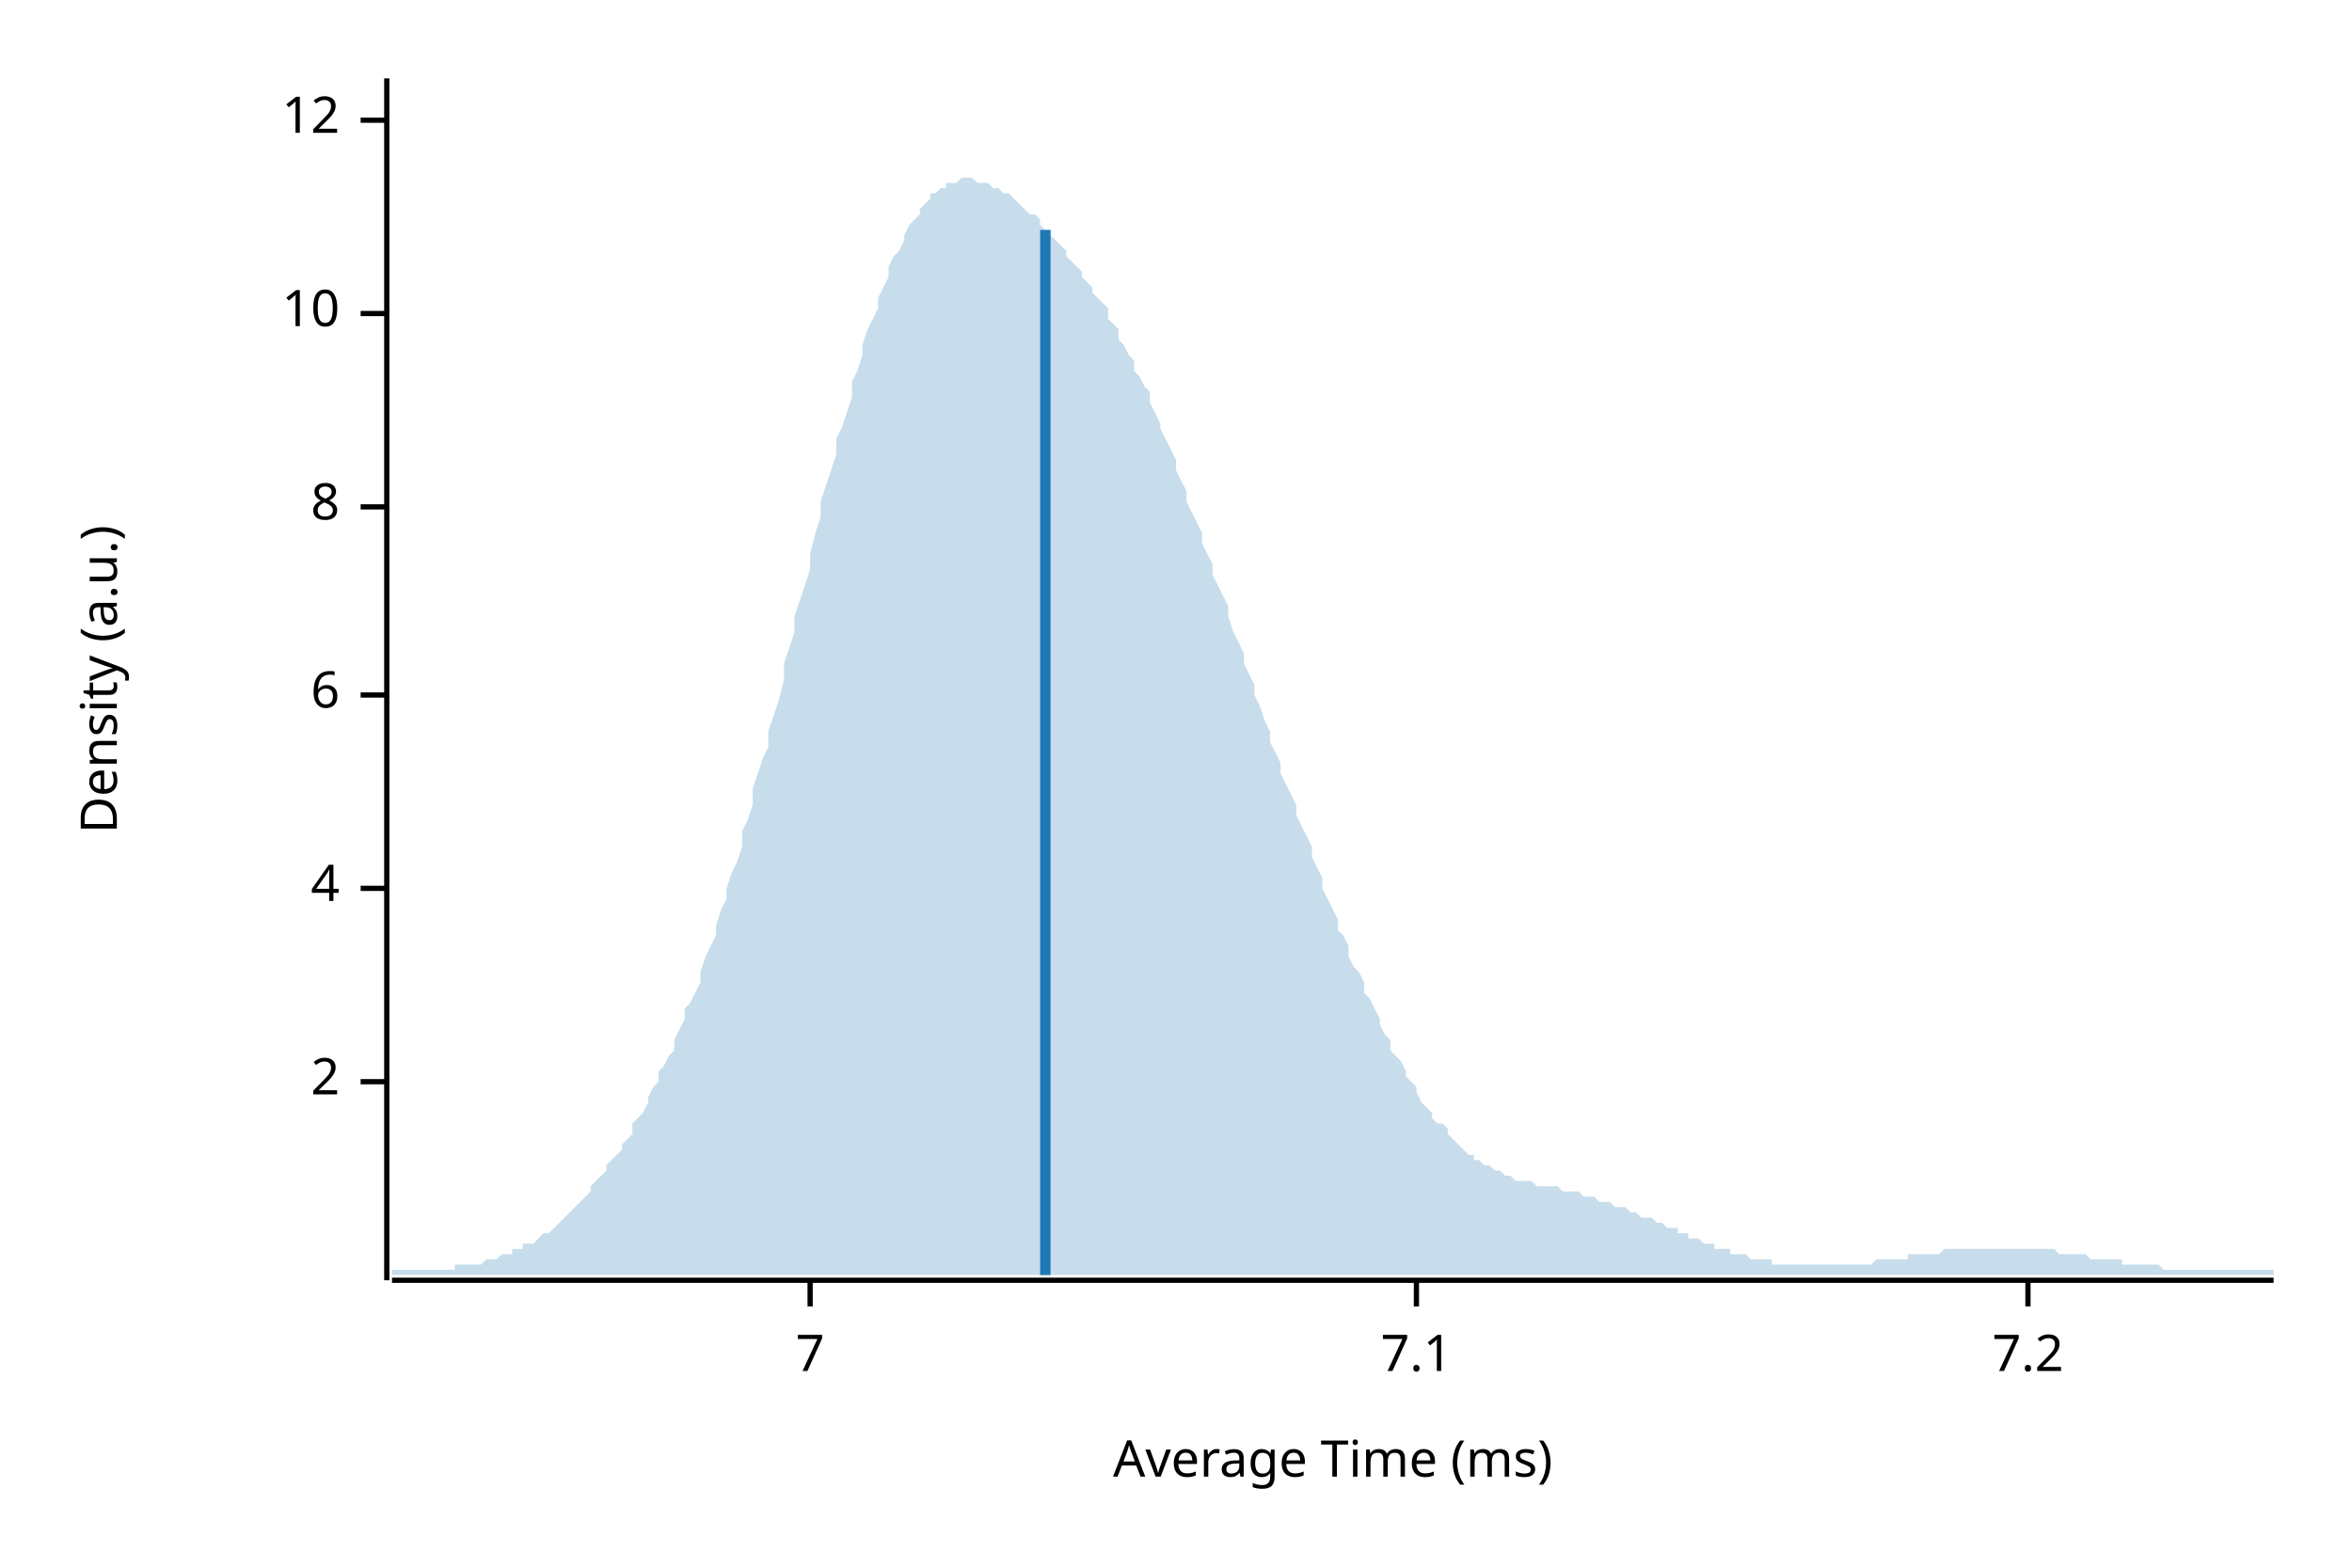
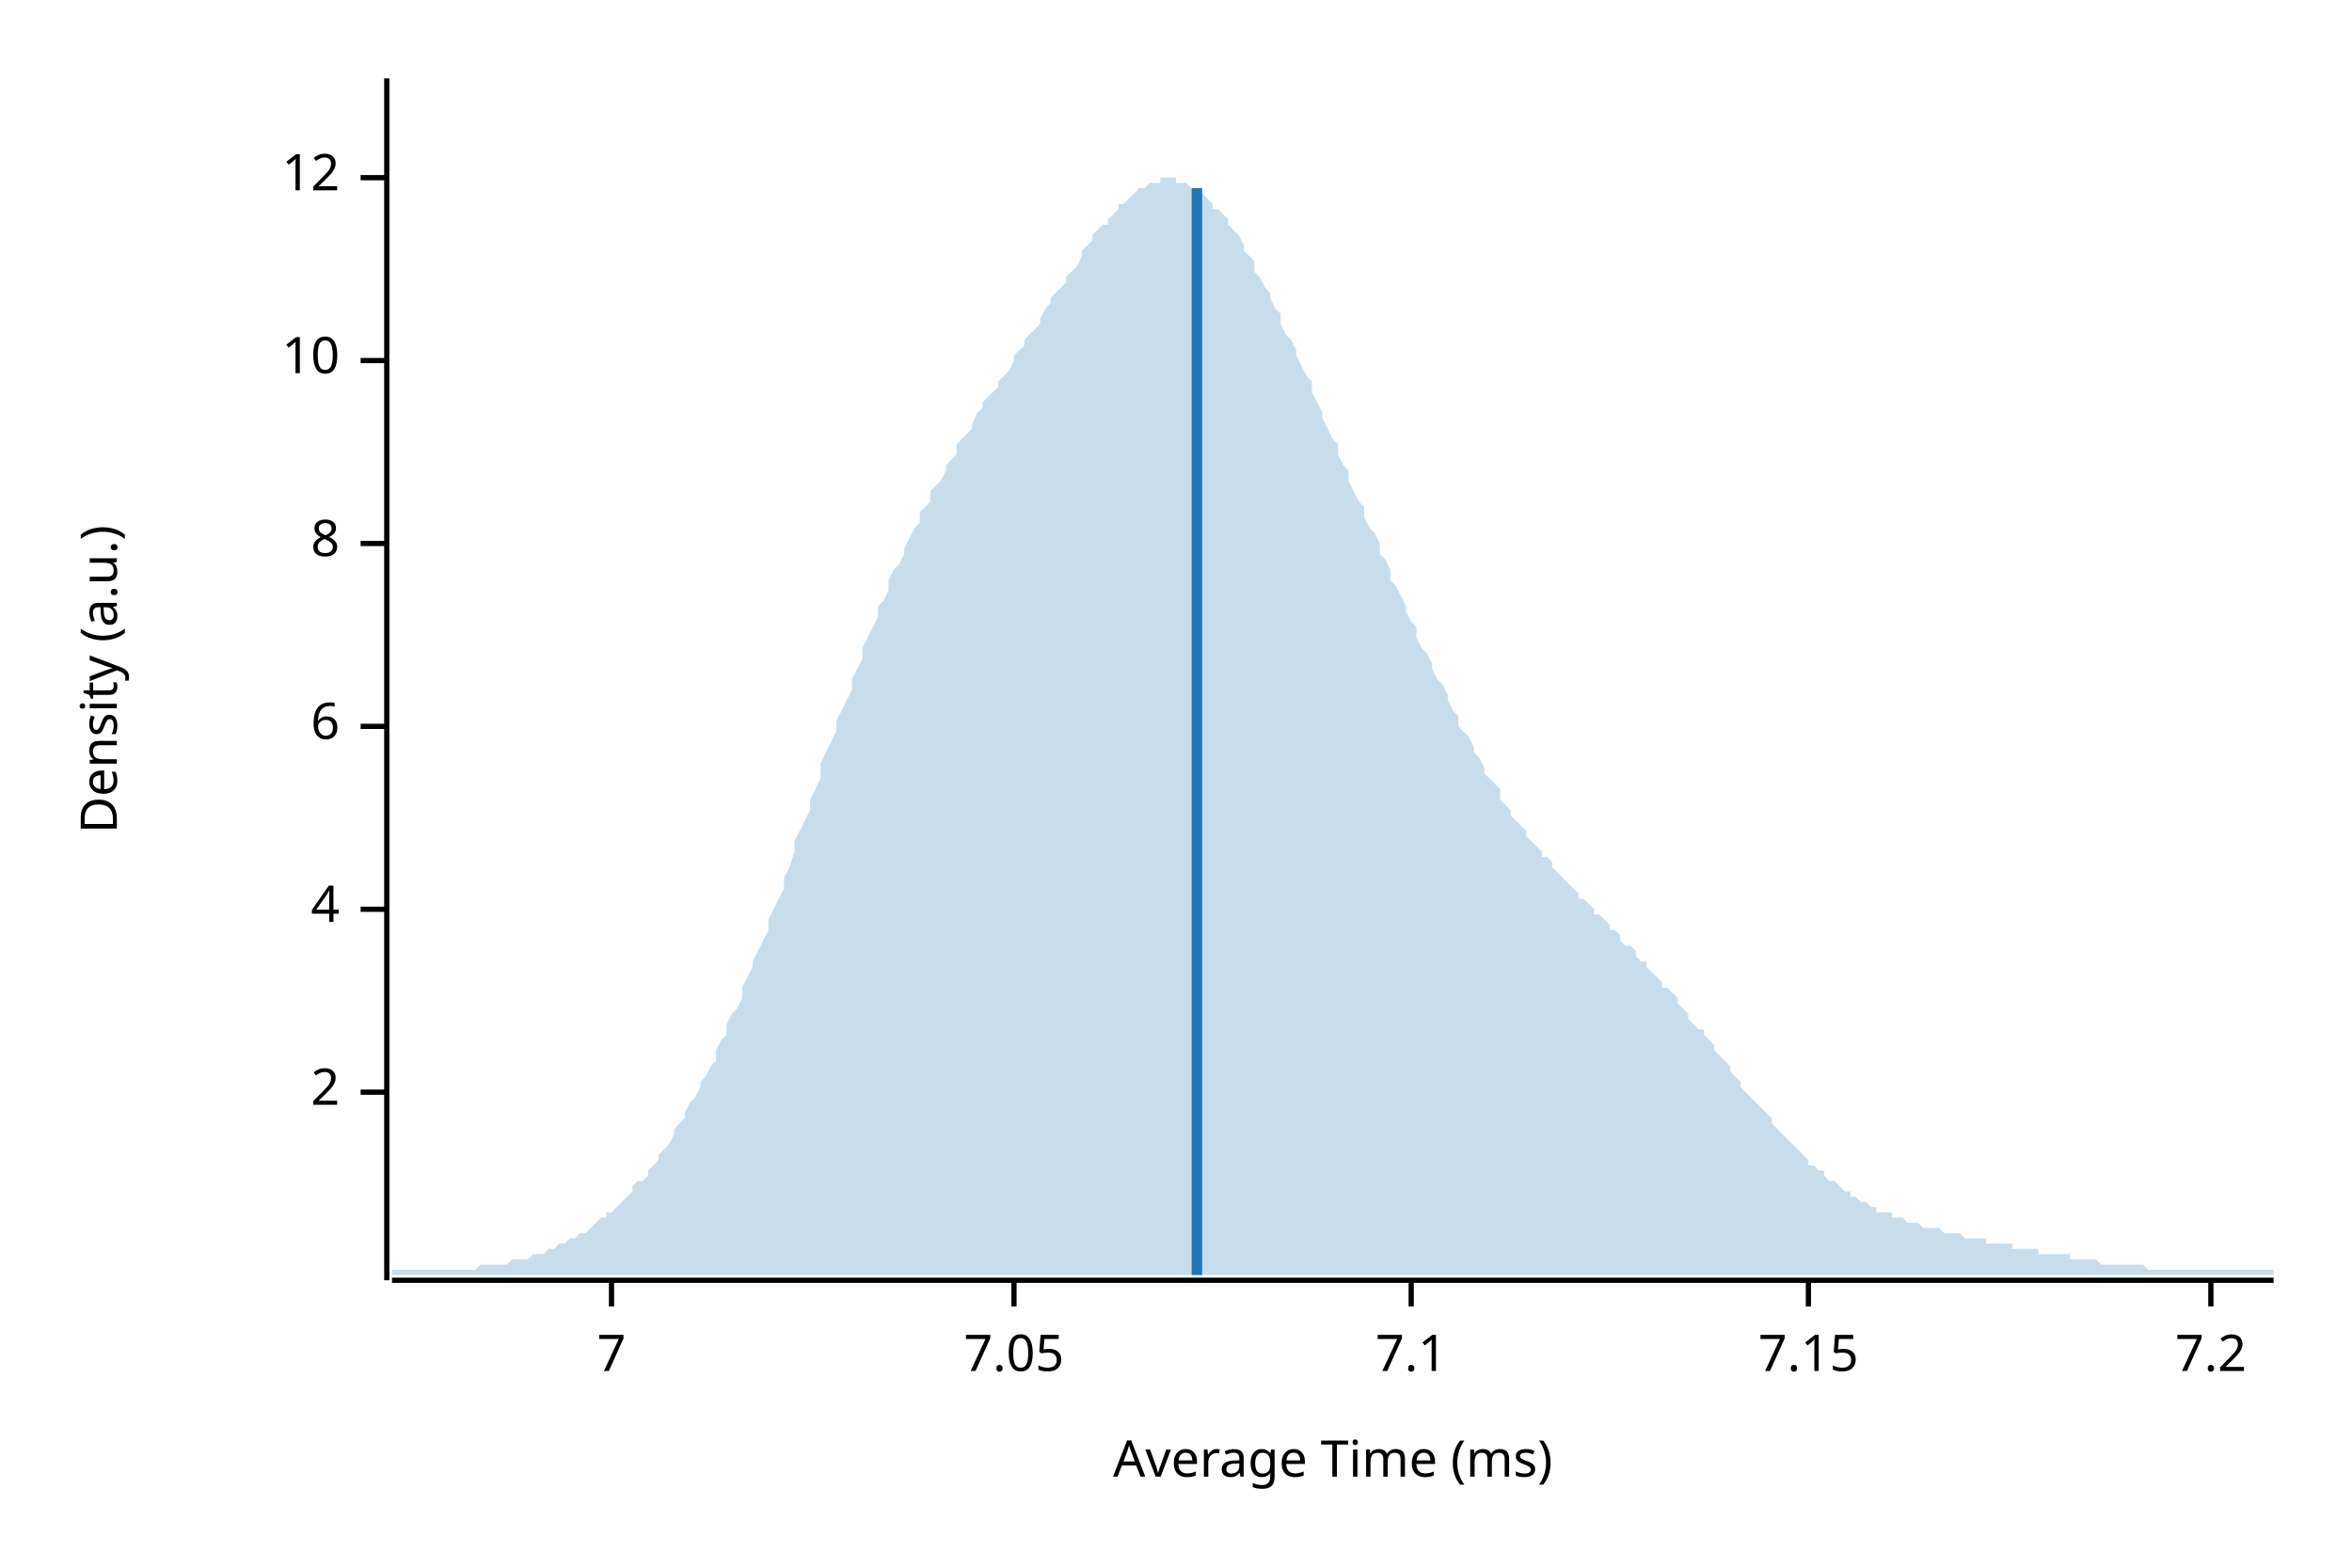
<svg xmlns="http://www.w3.org/2000/svg" width="450" height="300" viewBox="0 0 450 300">
  <text x="15" y="130" dy="0.76em" text-anchor="middle" font-family="sans-serif" font-size="9.677" opacity="1" fill="#000000" transform="rotate(270, 15, 130)">
Density (a.u.)
</text>
  <text x="255" y="285" dy="-0.5ex" text-anchor="middle" font-family="sans-serif" font-size="9.677" opacity="1" fill="#000000">
Average Time (ms)
</text>
  <polyline fill="none" opacity="1" stroke="#000000" stroke-width="1" points="74,15 74,245 " />
-   <text x="65" y="207" dy="0.5ex" text-anchor="end" font-family="sans-serif" font-size="9.677" opacity="1" fill="#000000">
+   <text x="65" y="209" dy="0.5ex" text-anchor="end" font-family="sans-serif" font-size="9.677" opacity="1" fill="#000000">
2
</text>
-   <polyline fill="none" opacity="1" stroke="#000000" stroke-width="1" points="69,207 74,207 " />
-   <text x="65" y="170" dy="0.5ex" text-anchor="end" font-family="sans-serif" font-size="9.677" opacity="1" fill="#000000">
+   <polyline fill="none" opacity="1" stroke="#000000" stroke-width="1" points="69,209 74,209 " />
+   <text x="65" y="174" dy="0.5ex" text-anchor="end" font-family="sans-serif" font-size="9.677" opacity="1" fill="#000000">
4
</text>
-   <polyline fill="none" opacity="1" stroke="#000000" stroke-width="1" points="69,170 74,170 " />
-   <text x="65" y="133" dy="0.5ex" text-anchor="end" font-family="sans-serif" font-size="9.677" opacity="1" fill="#000000">
+   <polyline fill="none" opacity="1" stroke="#000000" stroke-width="1" points="69,174 74,174 " />
+   <text x="65" y="139" dy="0.5ex" text-anchor="end" font-family="sans-serif" font-size="9.677" opacity="1" fill="#000000">
6
</text>
-   <polyline fill="none" opacity="1" stroke="#000000" stroke-width="1" points="69,133 74,133 " />
-   <text x="65" y="97" dy="0.5ex" text-anchor="end" font-family="sans-serif" font-size="9.677" opacity="1" fill="#000000">
+   <polyline fill="none" opacity="1" stroke="#000000" stroke-width="1" points="69,139 74,139 " />
+   <text x="65" y="104" dy="0.5ex" text-anchor="end" font-family="sans-serif" font-size="9.677" opacity="1" fill="#000000">
8
</text>
-   <polyline fill="none" opacity="1" stroke="#000000" stroke-width="1" points="69,97 74,97 " />
-   <text x="65" y="60" dy="0.5ex" text-anchor="end" font-family="sans-serif" font-size="9.677" opacity="1" fill="#000000">
+   <polyline fill="none" opacity="1" stroke="#000000" stroke-width="1" points="69,104 74,104 " />
+   <text x="65" y="69" dy="0.5ex" text-anchor="end" font-family="sans-serif" font-size="9.677" opacity="1" fill="#000000">
10
</text>
-   <polyline fill="none" opacity="1" stroke="#000000" stroke-width="1" points="69,60 74,60 " />
-   <text x="65" y="23" dy="0.5ex" text-anchor="end" font-family="sans-serif" font-size="9.677" opacity="1" fill="#000000">
+   <polyline fill="none" opacity="1" stroke="#000000" stroke-width="1" points="69,69 74,69 " />
+   <text x="65" y="34" dy="0.5ex" text-anchor="end" font-family="sans-serif" font-size="9.677" opacity="1" fill="#000000">
12
</text>
-   <polyline fill="none" opacity="1" stroke="#000000" stroke-width="1" points="69,23 74,23 " />
+   <polyline fill="none" opacity="1" stroke="#000000" stroke-width="1" points="69,34 74,34 " />
  <polyline fill="none" opacity="1" stroke="#000000" stroke-width="1" points="75,245 435,245 " />
-   <text x="155" y="255" dy="0.76em" text-anchor="middle" font-family="sans-serif" font-size="9.677" opacity="1" fill="#000000">
+   <text x="117" y="255" dy="0.76em" text-anchor="middle" font-family="sans-serif" font-size="9.677" opacity="1" fill="#000000">
7
</text>
-   <polyline fill="none" opacity="1" stroke="#000000" stroke-width="1" points="155,245 155,250 " />
-   <text x="271" y="255" dy="0.76em" text-anchor="middle" font-family="sans-serif" font-size="9.677" opacity="1" fill="#000000">
+   <polyline fill="none" opacity="1" stroke="#000000" stroke-width="1" points="117,245 117,250 " />
+   <text x="194" y="255" dy="0.76em" text-anchor="middle" font-family="sans-serif" font-size="9.677" opacity="1" fill="#000000">
+ 7.05
+ </text>
+   <polyline fill="none" opacity="1" stroke="#000000" stroke-width="1" points="194,245 194,250 " />
+   <text x="270" y="255" dy="0.76em" text-anchor="middle" font-family="sans-serif" font-size="9.677" opacity="1" fill="#000000">
7.1
</text>
-   <polyline fill="none" opacity="1" stroke="#000000" stroke-width="1" points="271,245 271,250 " />
-   <text x="388" y="255" dy="0.76em" text-anchor="middle" font-family="sans-serif" font-size="9.677" opacity="1" fill="#000000">
+   <polyline fill="none" opacity="1" stroke="#000000" stroke-width="1" points="270,245 270,250 " />
+   <text x="346" y="255" dy="0.76em" text-anchor="middle" font-family="sans-serif" font-size="9.677" opacity="1" fill="#000000">
+ 7.15
+ </text>
+   <polyline fill="none" opacity="1" stroke="#000000" stroke-width="1" points="346,245 346,250 " />
+   <text x="423" y="255" dy="0.76em" text-anchor="middle" font-family="sans-serif" font-size="9.677" opacity="1" fill="#000000">
7.2
</text>
-   <polyline fill="none" opacity="1" stroke="#000000" stroke-width="1" points="388,245 388,250 " />
-   <polygon opacity="0.25" fill="#1F78B4" points="75,243 75,243 76,243 77,243 77,243 78,243 79,243 80,243 80,243 81,243 82,243 82,243 83,243 84,243 85,243 85,243 86,243 87,243 87,242 88,242 89,242 90,242 90,242 91,242 92,242 93,241 93,241 94,241 95,241 95,241 96,240 97,240 98,240 98,239 99,239 100,239 100,238 101,238 102,238 103,237 103,237 104,236 105,236 106,235 106,235 107,234 108,233 108,233 109,232 110,231 111,230 111,230 112,229 113,228 113,227 114,226 115,225 116,224 116,223 117,222 118,221 119,220 119,219 120,218 121,217 121,215 122,214 123,213 124,211 124,210 125,208 126,207 126,205 127,204 128,202 129,201 129,199 130,197 131,195 131,193 132,192 133,190 134,188 134,186 135,183 136,181 137,179 137,177 138,174 139,172 139,170 140,167 141,165 142,162 142,159 143,157 144,154 144,151 145,148 146,145 147,143 147,140 148,137 149,134 150,130 150,127 151,124 152,121 152,118 153,115 154,112 155,109 155,106 156,102 157,99 157,96 158,93 159,90 160,87 160,84 161,82 162,79 163,76 163,73 164,71 165,68 165,66 166,63 167,61 168,59 168,57 169,55 170,53 170,51 171,49 172,48 173,46 173,45 174,43 175,42 176,41 176,40 177,39 178,38 178,37 179,37 180,36 181,36 181,35 182,35 183,35 183,35 184,34 185,34 186,34 186,34 187,35 188,35 188,35 189,35 190,36 191,36 191,36 192,37 193,37 194,38 194,38 195,39 196,40 196,40 197,41 198,41 199,42 199,43 200,44 201,44 201,45 202,46 203,47 204,48 204,49 205,50 206,51 207,52 207,53 208,54 209,55 209,56 210,57 211,58 212,59 212,61 213,62 214,63 214,65 215,66 216,68 217,69 217,71 218,72 219,74 220,75 220,77 221,79 222,81 222,82 223,84 224,86 225,88 225,90 226,92 227,94 227,96 228,98 229,100 230,102 230,104 231,106 232,108 232,110 233,112 234,114 235,116 235,118 236,121 237,123 238,125 238,127 239,129 240,131 240,133 241,135 242,138 243,140 243,142 244,144 245,146 245,148 246,150 247,152 248,154 248,156 249,158 250,160 251,162 251,164 252,166 253,168 253,170 254,172 255,174 256,176 256,178 257,179 258,181 258,183 259,185 260,186 261,188 261,190 262,191 263,193 264,195 264,196 265,198 266,199 266,201 267,202 268,203 269,205 269,206 270,207 271,208 271,209 272,211 273,212 274,213 274,214 275,215 276,215 277,216 277,217 278,218 279,219 279,219 280,220 281,221 282,221 282,222 283,222 284,223 284,223 285,223 286,224 287,224 287,224 288,225 289,225 289,225 290,226 291,226 292,226 292,226 293,226 294,227 295,227 295,227 296,227 297,227 297,227 298,227 299,228 300,228 300,228 301,228 302,228 302,228 303,229 304,229 305,229 305,229 306,230 307,230 308,230 308,230 309,231 310,231 310,231 311,231 312,232 313,232 313,232 314,233 315,233 315,233 316,233 317,234 318,234 318,234 319,235 320,235 321,235 321,236 322,236 323,236 323,237 324,237 325,237 326,238 326,238 327,238 328,238 328,239 329,239 330,239 331,239 331,240 332,240 333,240 333,240 334,240 335,241 336,241 336,241 337,241 338,241 339,241 339,242 340,242 341,242 341,242 342,242 343,242 344,242 344,242 345,242 346,242 346,242 347,242 348,242 349,242 349,242 350,242 351,242 352,242 352,242 353,242 354,242 354,242 355,242 356,242 357,242 357,242 358,242 359,241 359,241 360,241 361,241 362,241 362,241 363,241 364,241 365,241 365,240 366,240 367,240 367,240 368,240 369,240 370,240 370,240 371,240 372,239 372,239 373,239 374,239 375,239 375,239 376,239 377,239 378,239 378,239 379,239 380,239 380,239 381,239 382,239 383,239 383,239 384,239 385,239 385,239 386,239 387,239 388,239 388,239 389,239 390,239 390,239 391,239 392,239 393,239 393,239 394,240 395,240 396,240 396,240 397,240 398,240 398,240 399,240 400,241 401,241 401,241 402,241 403,241 403,241 404,241 405,241 406,241 406,242 407,242 408,242 409,242 409,242 410,242 411,242 411,242 412,242 413,242 414,243 414,243 415,243 416,243 416,243 417,243 418,243 419,243 419,243 420,243 421,243 422,243 422,243 423,243 424,243 424,243 425,243 426,243 427,243 427,243 428,243 429,243 429,243 430,243 431,243 432,243 432,243 433,243 434,243 435,243 435,244 75,244 " />
-   <polyline fill="none" opacity="1" stroke="#1F78B4" stroke-width="2" points="200,244 200,44 " />
+   <polyline fill="none" opacity="1" stroke="#000000" stroke-width="1" points="423,245 423,250 " />
+   <polygon opacity="0.25" fill="#1F78B4" points="75,243 75,243 76,243 77,243 77,243 78,243 79,243 80,243 80,243 81,243 82,243 82,243 83,243 84,243 85,243 85,243 86,243 87,243 87,243 88,243 89,243 90,243 90,243 91,243 92,242 93,242 93,242 94,242 95,242 95,242 96,242 97,242 98,241 98,241 99,241 100,241 100,241 101,241 102,240 103,240 103,240 104,240 105,239 106,239 106,239 107,238 108,238 108,238 109,237 110,237 111,236 111,236 112,236 113,235 113,235 114,234 115,233 116,233 116,232 117,232 118,231 119,230 119,230 120,229 121,228 121,227 122,226 123,226 124,225 124,224 125,223 126,222 126,221 127,220 128,219 129,217 129,216 130,215 131,214 131,213 132,211 133,210 134,208 134,207 135,206 136,204 137,203 137,201 138,199 139,198 139,196 140,194 141,193 142,191 142,189 143,187 144,185 144,184 145,182 146,180 147,178 147,176 148,174 149,172 150,170 150,168 151,166 152,163 152,161 153,159 154,157 155,155 155,153 156,151 157,149 157,146 158,144 159,142 160,140 160,138 161,136 162,134 163,132 163,130 164,128 165,126 165,124 166,122 167,120 168,118 168,116 169,115 170,113 170,111 171,109 172,108 173,106 173,105 174,103 175,101 176,100 176,98 177,97 178,96 178,94 179,93 180,92 181,90 181,89 182,88 183,87 183,85 184,84 185,83 186,82 186,81 187,79 188,78 188,77 189,76 190,75 191,74 191,73 192,72 193,71 194,69 194,68 195,67 196,66 196,65 197,64 198,63 199,62 199,61 200,59 201,58 201,57 202,56 203,55 204,54 204,53 205,52 206,51 207,49 207,48 208,47 209,46 209,45 210,44 211,43 212,43 212,42 213,41 214,40 214,39 215,39 216,38 217,37 217,37 218,36 219,36 220,35 220,35 221,35 222,35 222,34 223,34 224,34 225,34 225,35 226,35 227,35 227,35 228,36 229,36 230,37 230,37 231,38 232,39 232,40 233,40 234,41 235,42 235,43 236,44 237,45 238,47 238,48 239,49 240,50 240,52 241,53 242,55 243,56 243,57 244,59 245,60 245,62 246,64 247,65 248,67 248,68 249,70 250,72 251,73 251,75 252,77 253,79 253,80 254,82 255,84 256,85 256,87 257,89 258,90 258,92 259,94 260,96 261,97 261,99 262,101 263,102 264,104 264,106 265,107 266,109 266,111 267,112 268,114 269,116 269,117 270,119 271,120 271,122 272,124 273,125 274,127 274,128 275,130 276,131 277,133 277,134 278,136 279,137 279,139 280,140 281,141 282,143 282,144 283,145 284,147 284,148 285,149 286,150 287,151 287,153 288,154 289,155 289,156 290,157 291,158 292,159 292,160 293,161 294,162 295,163 295,164 296,164 297,165 297,166 298,167 299,168 300,169 300,169 301,170 302,171 302,172 303,172 304,173 305,174 305,175 306,175 307,176 308,177 308,178 309,178 310,179 310,180 311,181 312,181 313,182 313,183 314,184 315,184 315,185 316,186 317,187 318,188 318,189 319,189 320,190 321,191 321,192 322,193 323,194 323,195 324,196 325,197 326,197 326,198 327,199 328,200 328,201 329,202 330,203 331,204 331,205 332,206 333,207 333,208 334,209 335,210 336,211 336,211 337,212 338,213 339,214 339,215 340,216 341,217 341,217 342,218 343,219 344,220 344,220 345,221 346,222 346,223 347,223 348,224 349,224 349,225 350,226 351,226 352,227 352,227 353,228 354,228 354,229 355,229 356,230 357,230 357,230 358,231 359,231 359,232 360,232 361,232 362,232 362,233 363,233 364,233 365,234 365,234 366,234 367,234 367,234 368,235 369,235 370,235 370,235 371,235 372,236 372,236 373,236 374,236 375,236 375,236 376,237 377,237 378,237 378,237 379,237 380,237 380,238 381,238 382,238 383,238 383,238 384,238 385,238 385,239 386,239 387,239 388,239 388,239 389,239 390,239 390,240 391,240 392,240 393,240 393,240 394,240 395,240 396,240 396,241 397,241 398,241 398,241 399,241 400,241 401,241 401,241 402,242 403,242 403,242 404,242 405,242 406,242 406,242 407,242 408,242 409,242 409,242 410,242 411,243 411,243 412,243 413,243 414,243 414,243 415,243 416,243 416,243 417,243 418,243 419,243 419,243 420,243 421,243 422,243 422,243 423,243 424,243 424,243 425,243 426,243 427,243 427,243 428,243 429,243 429,243 430,243 431,243 432,243 432,243 433,243 434,243 435,243 435,244 75,244 " />
+   <polyline fill="none" opacity="1" stroke="#1F78B4" stroke-width="2" points="229,244 229,36 " />
</svg>
